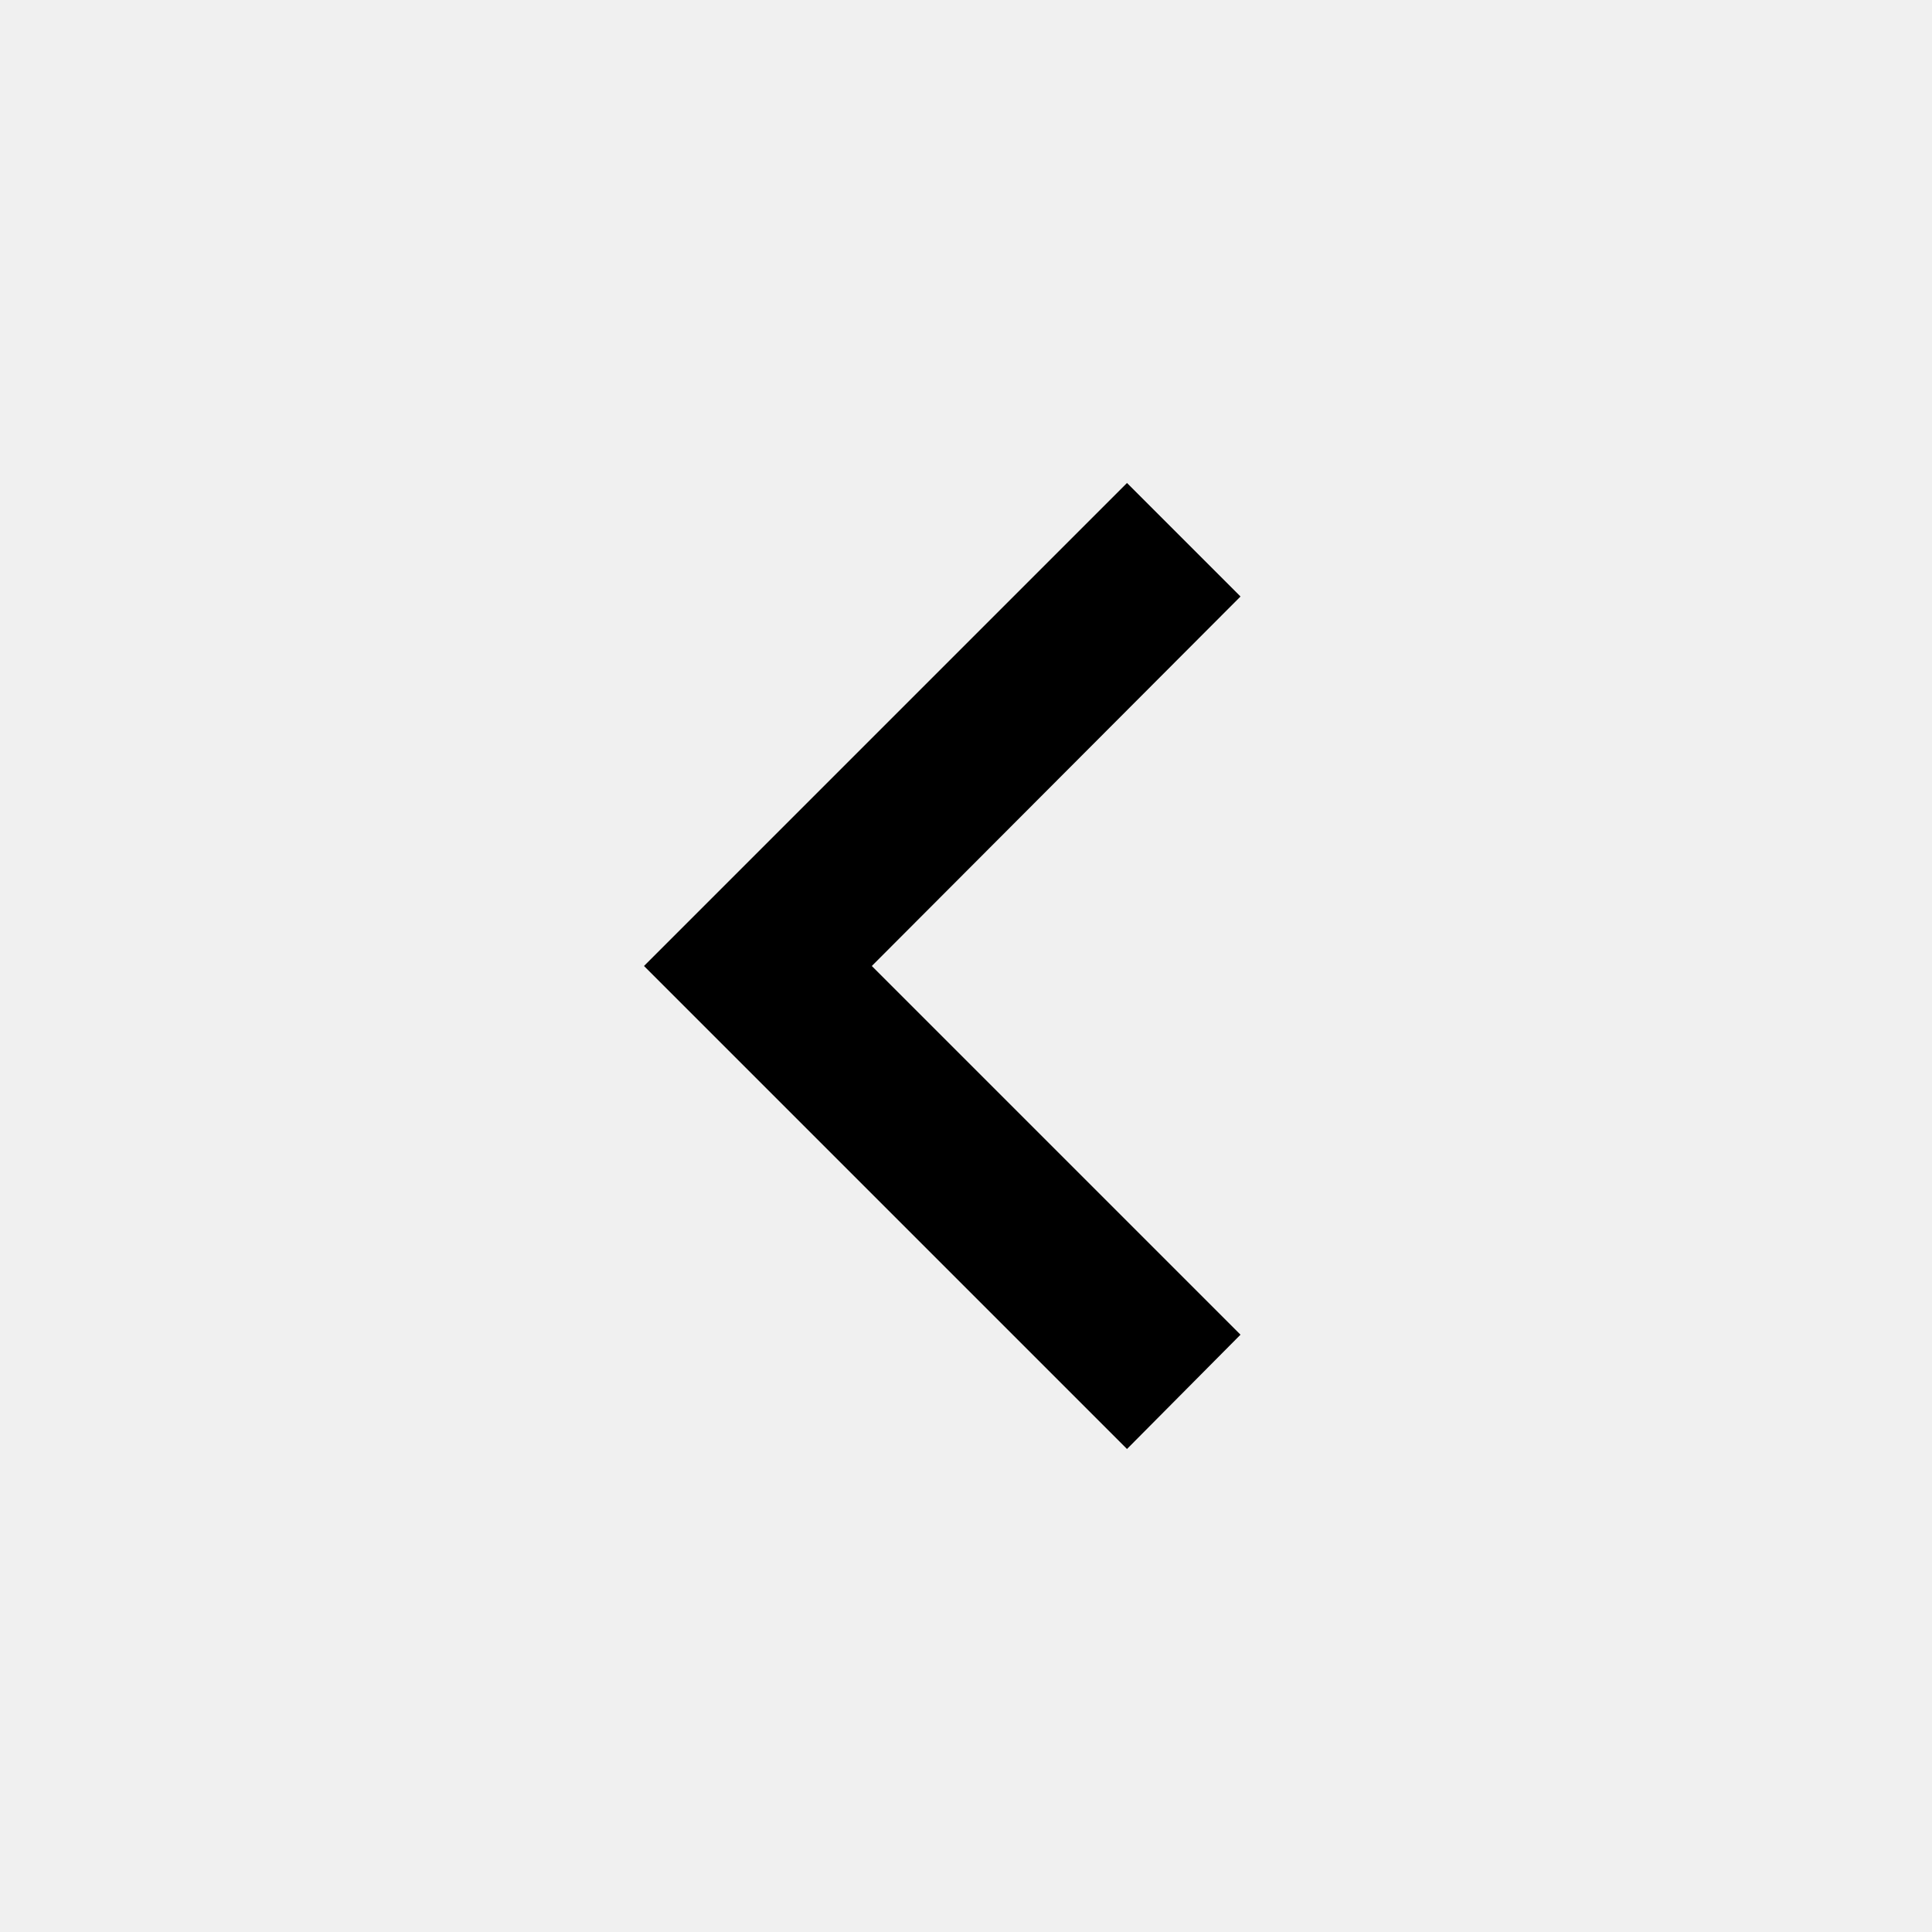
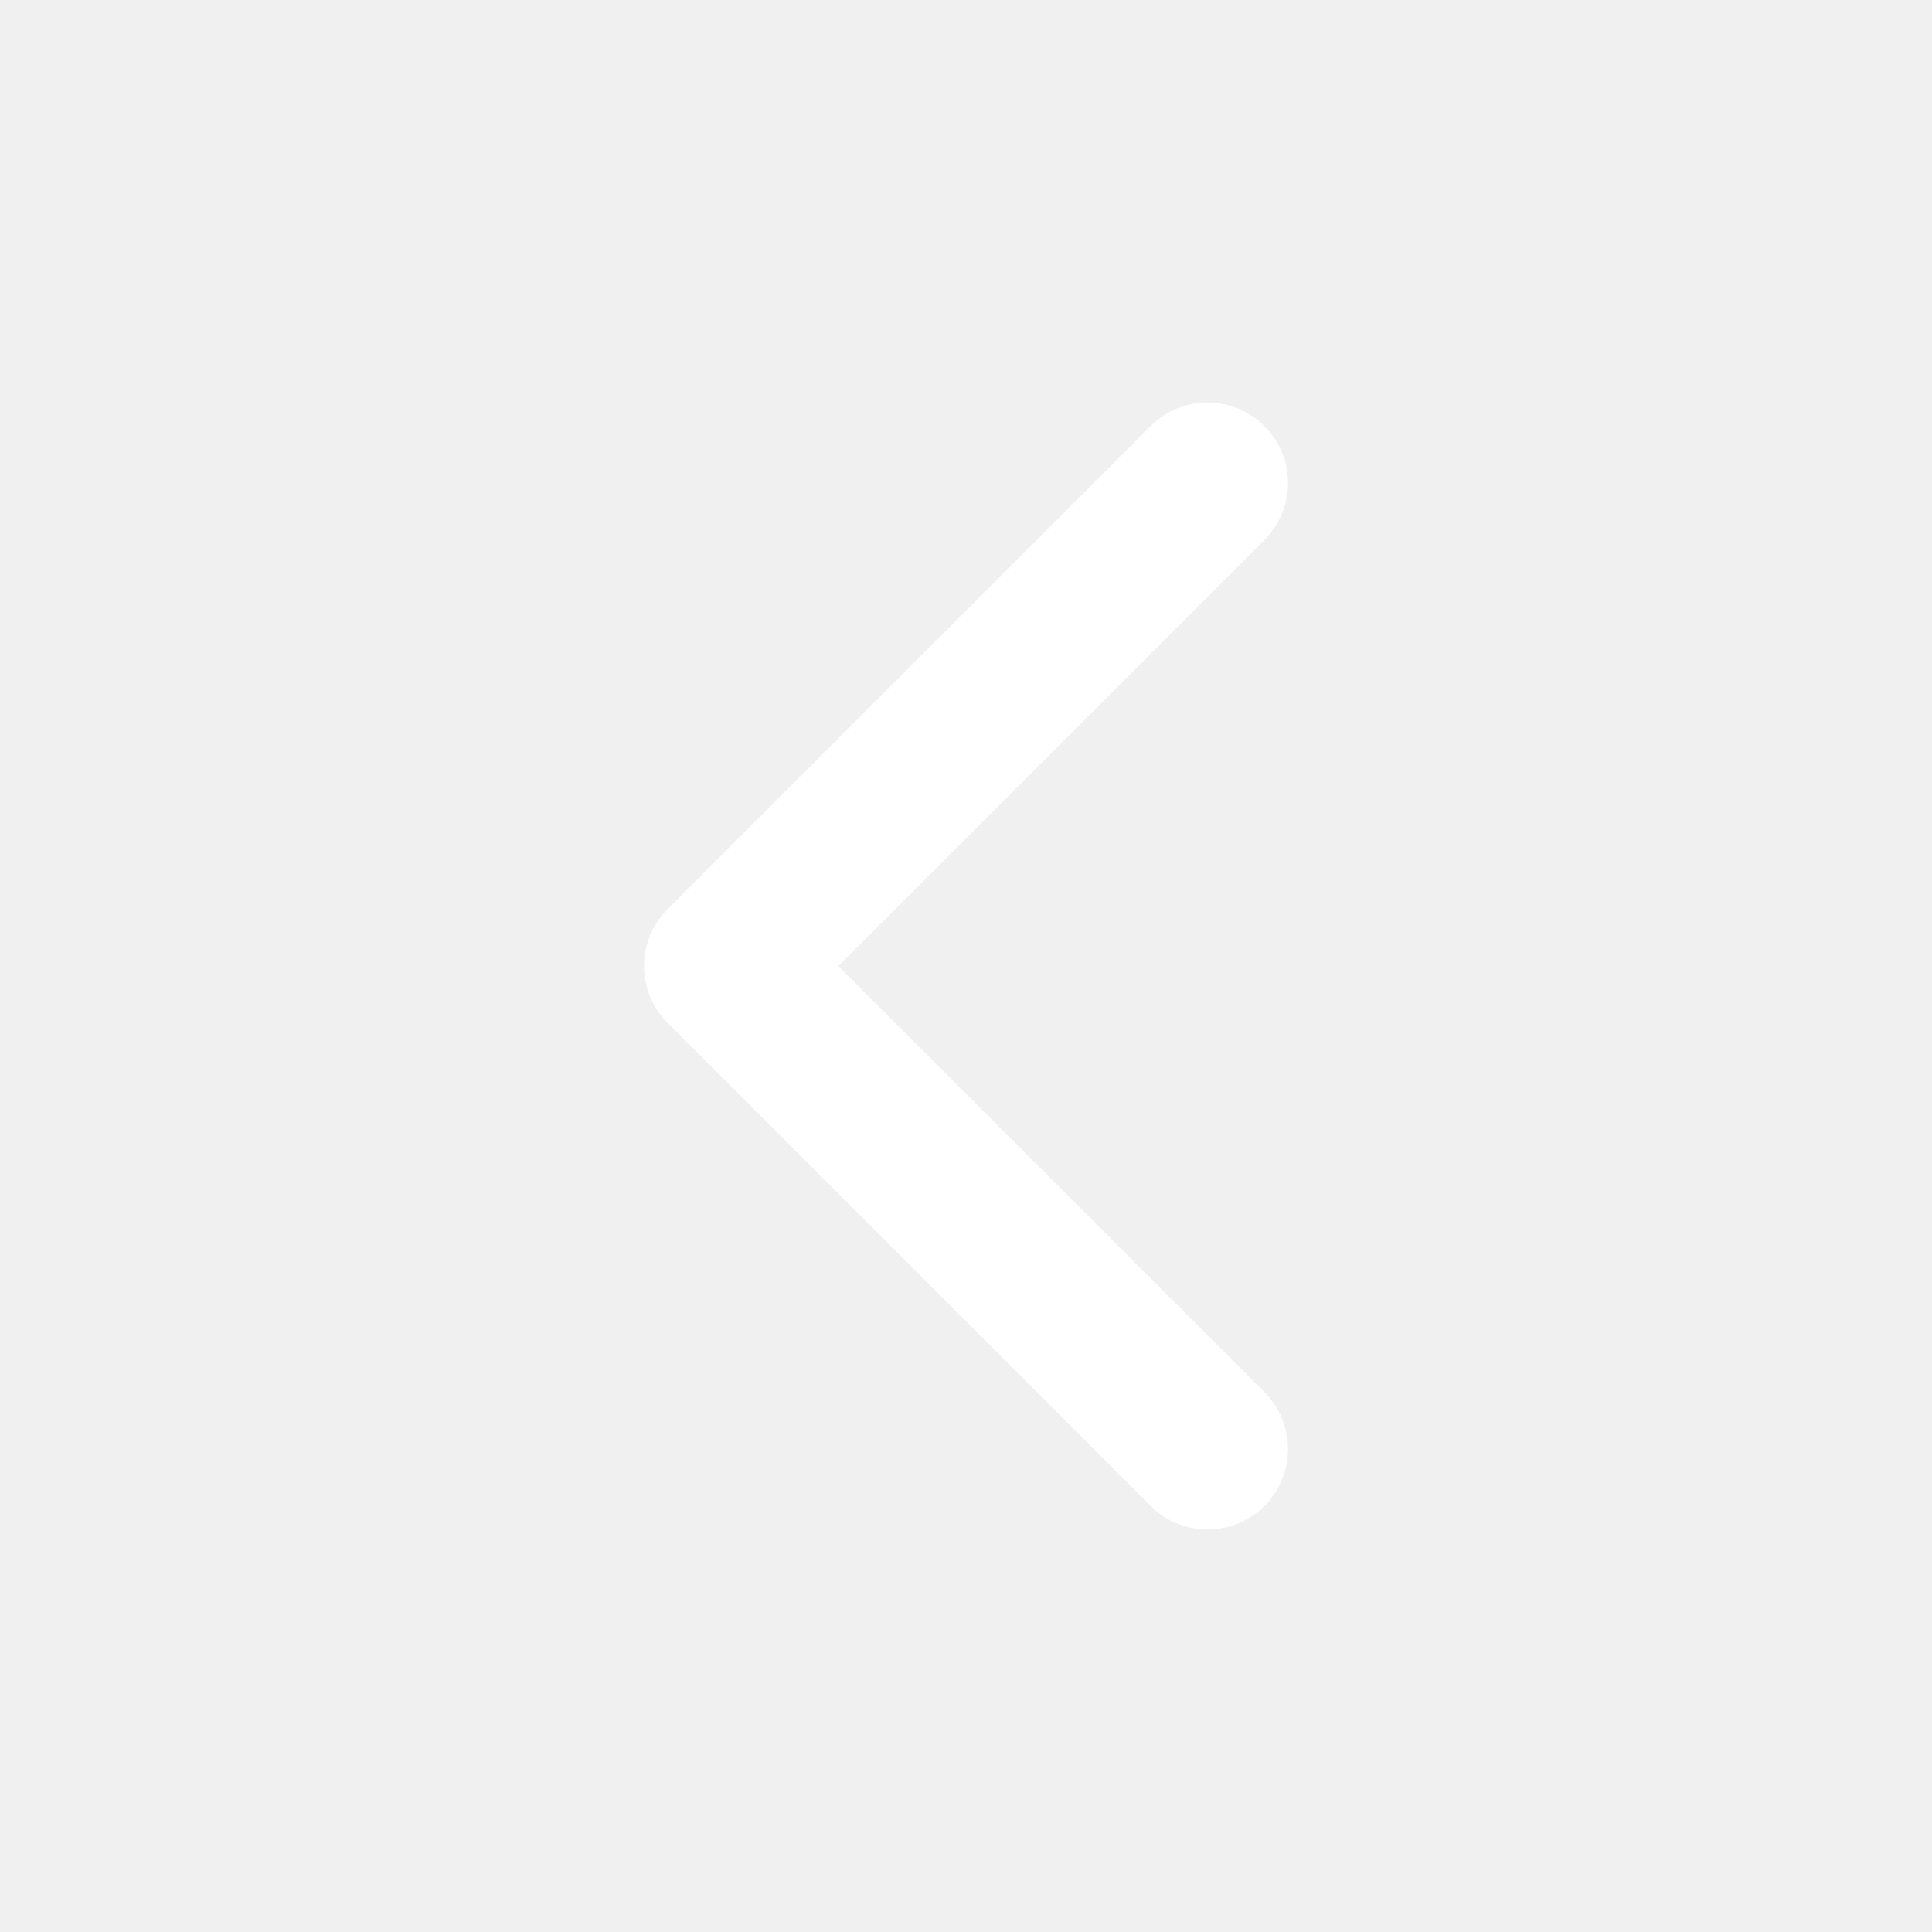
- <svg xmlns="http://www.w3.org/2000/svg" version="1.1" width="24" height="24" viewBox="0 0 24 24">
-   <path d="M15.41,16.58L10.83,12L15.41,7.41L14,6L8,12L14,18L15.41,16.58Z" />
+ <svg xmlns="http://www.w3.org/2000/svg" width="24" height="24" viewBox="0 0 24 24" fill="none" stroke="#ffffff" stroke-width="2" stroke-linecap="round" stroke-linejoin="round" class="feather feather-chevron-left">
+   <polyline points="15 18 9 12 15 6" />
</svg>
